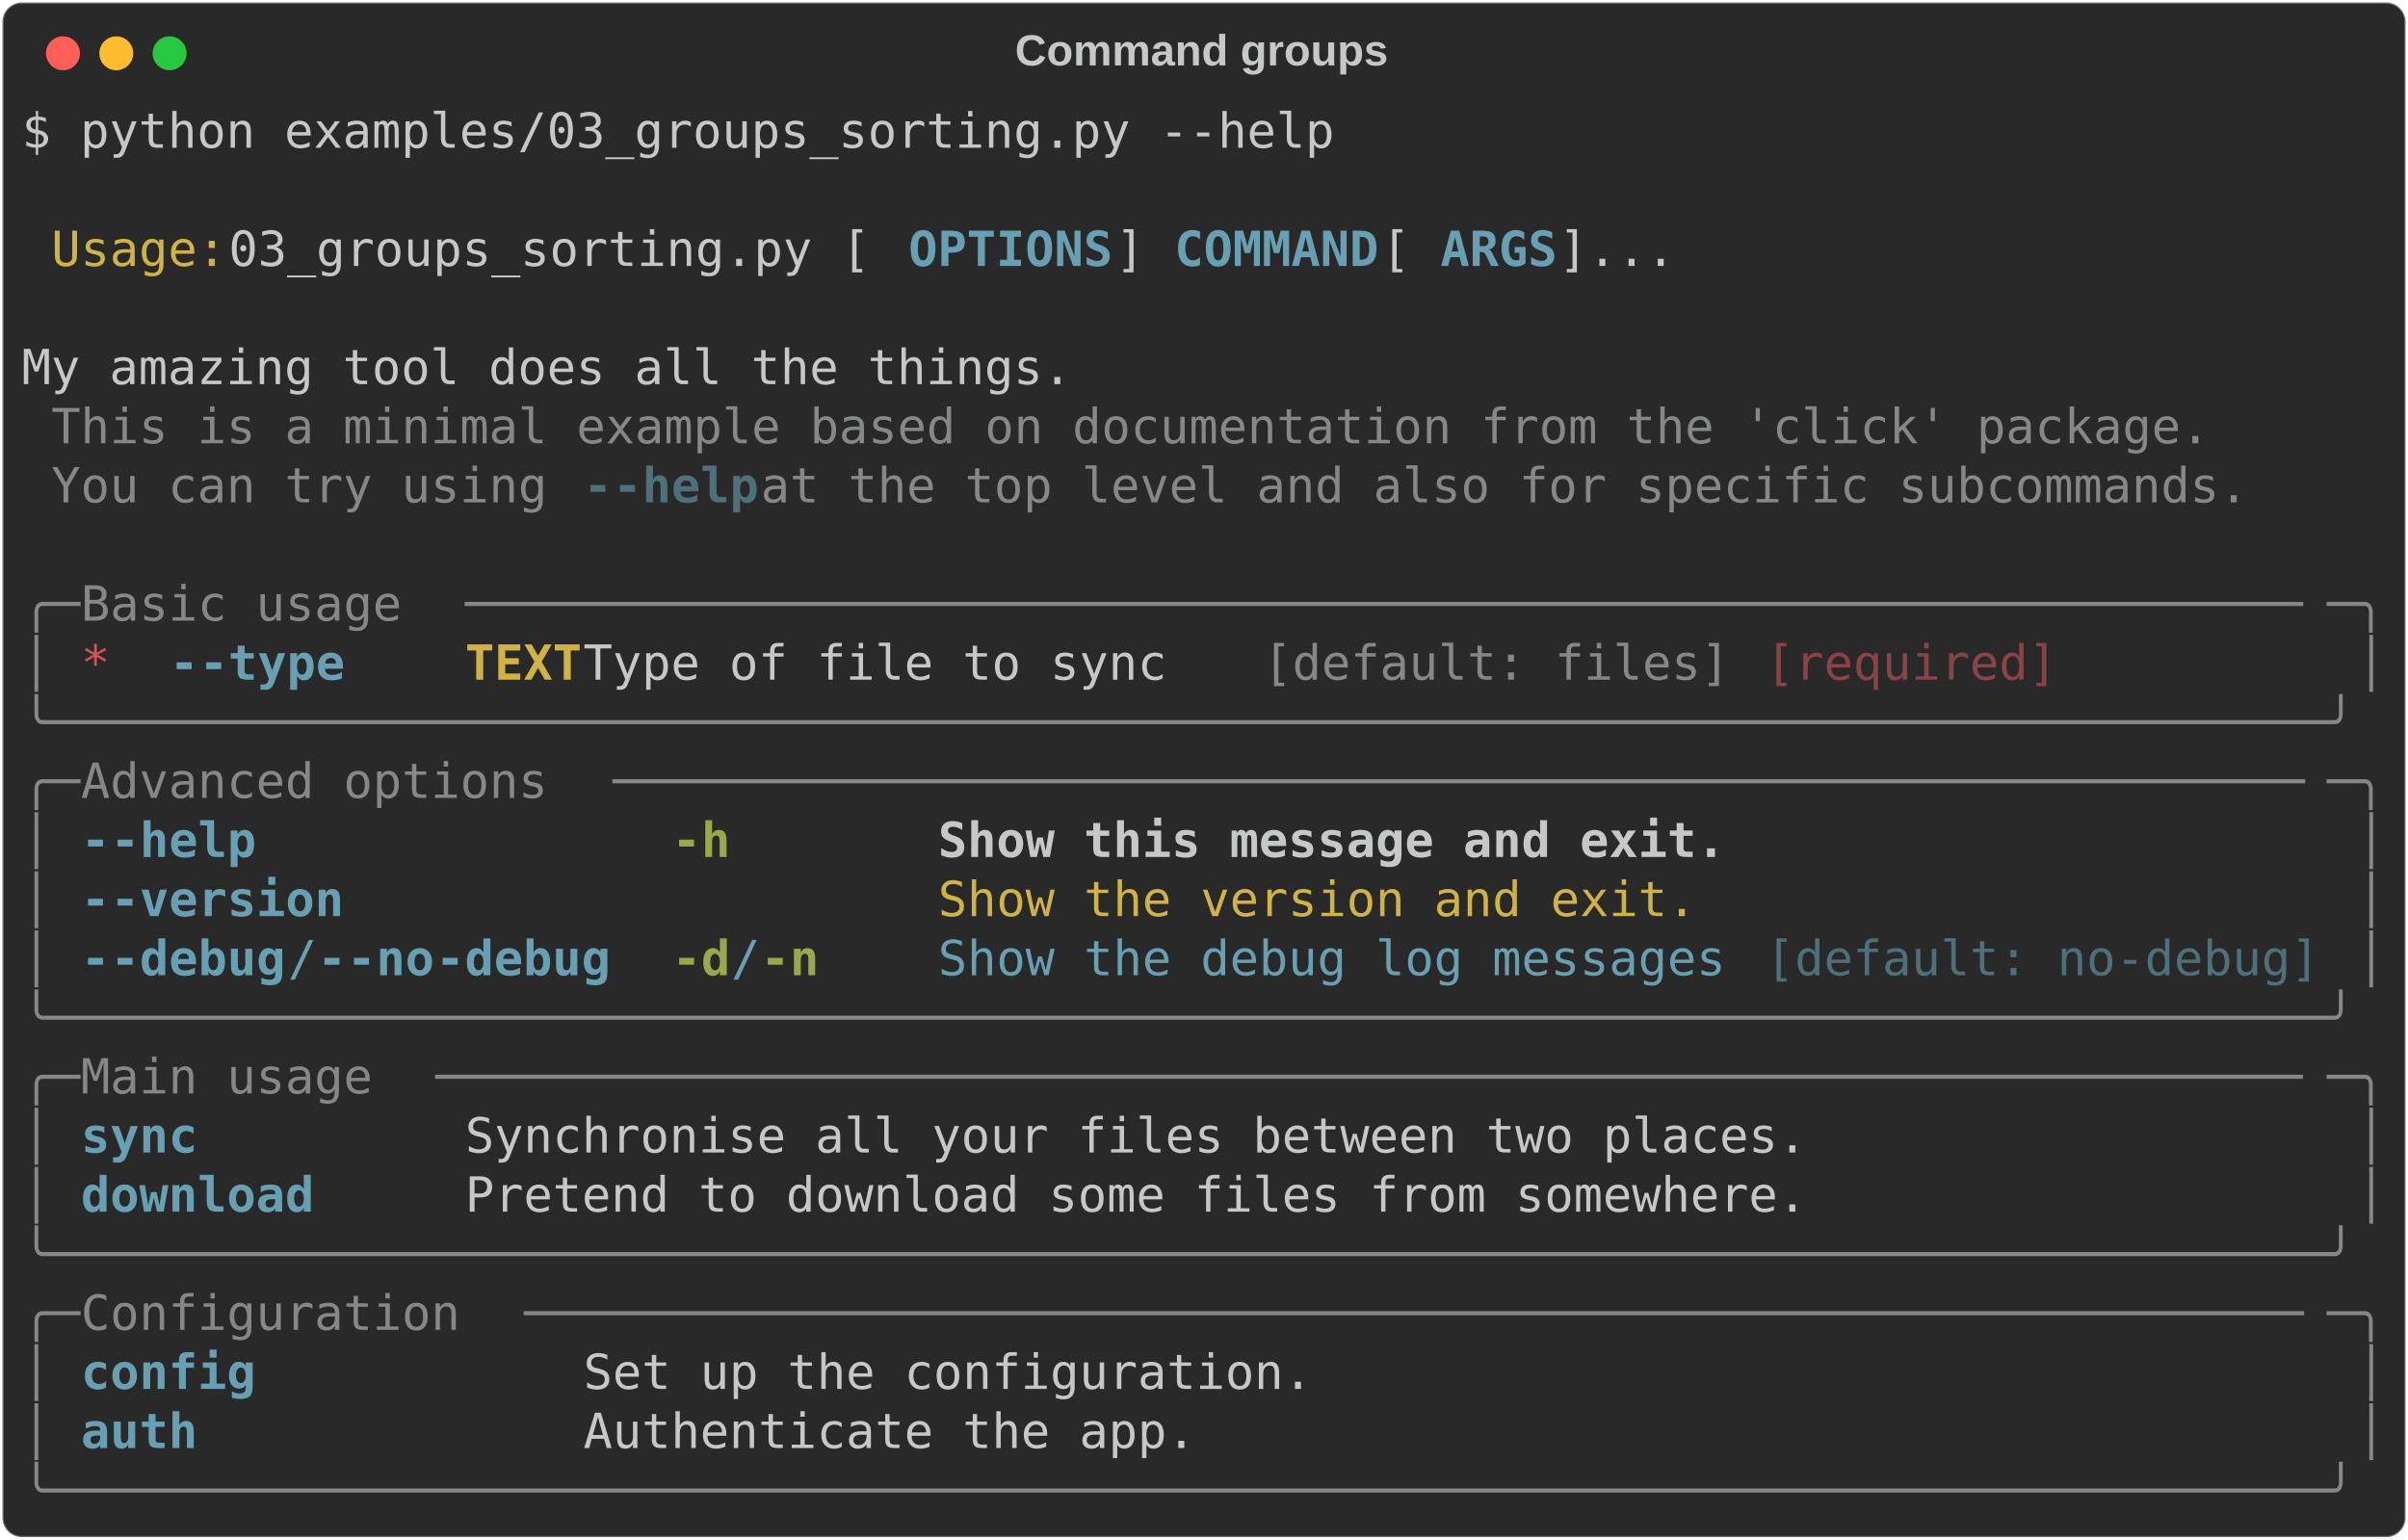
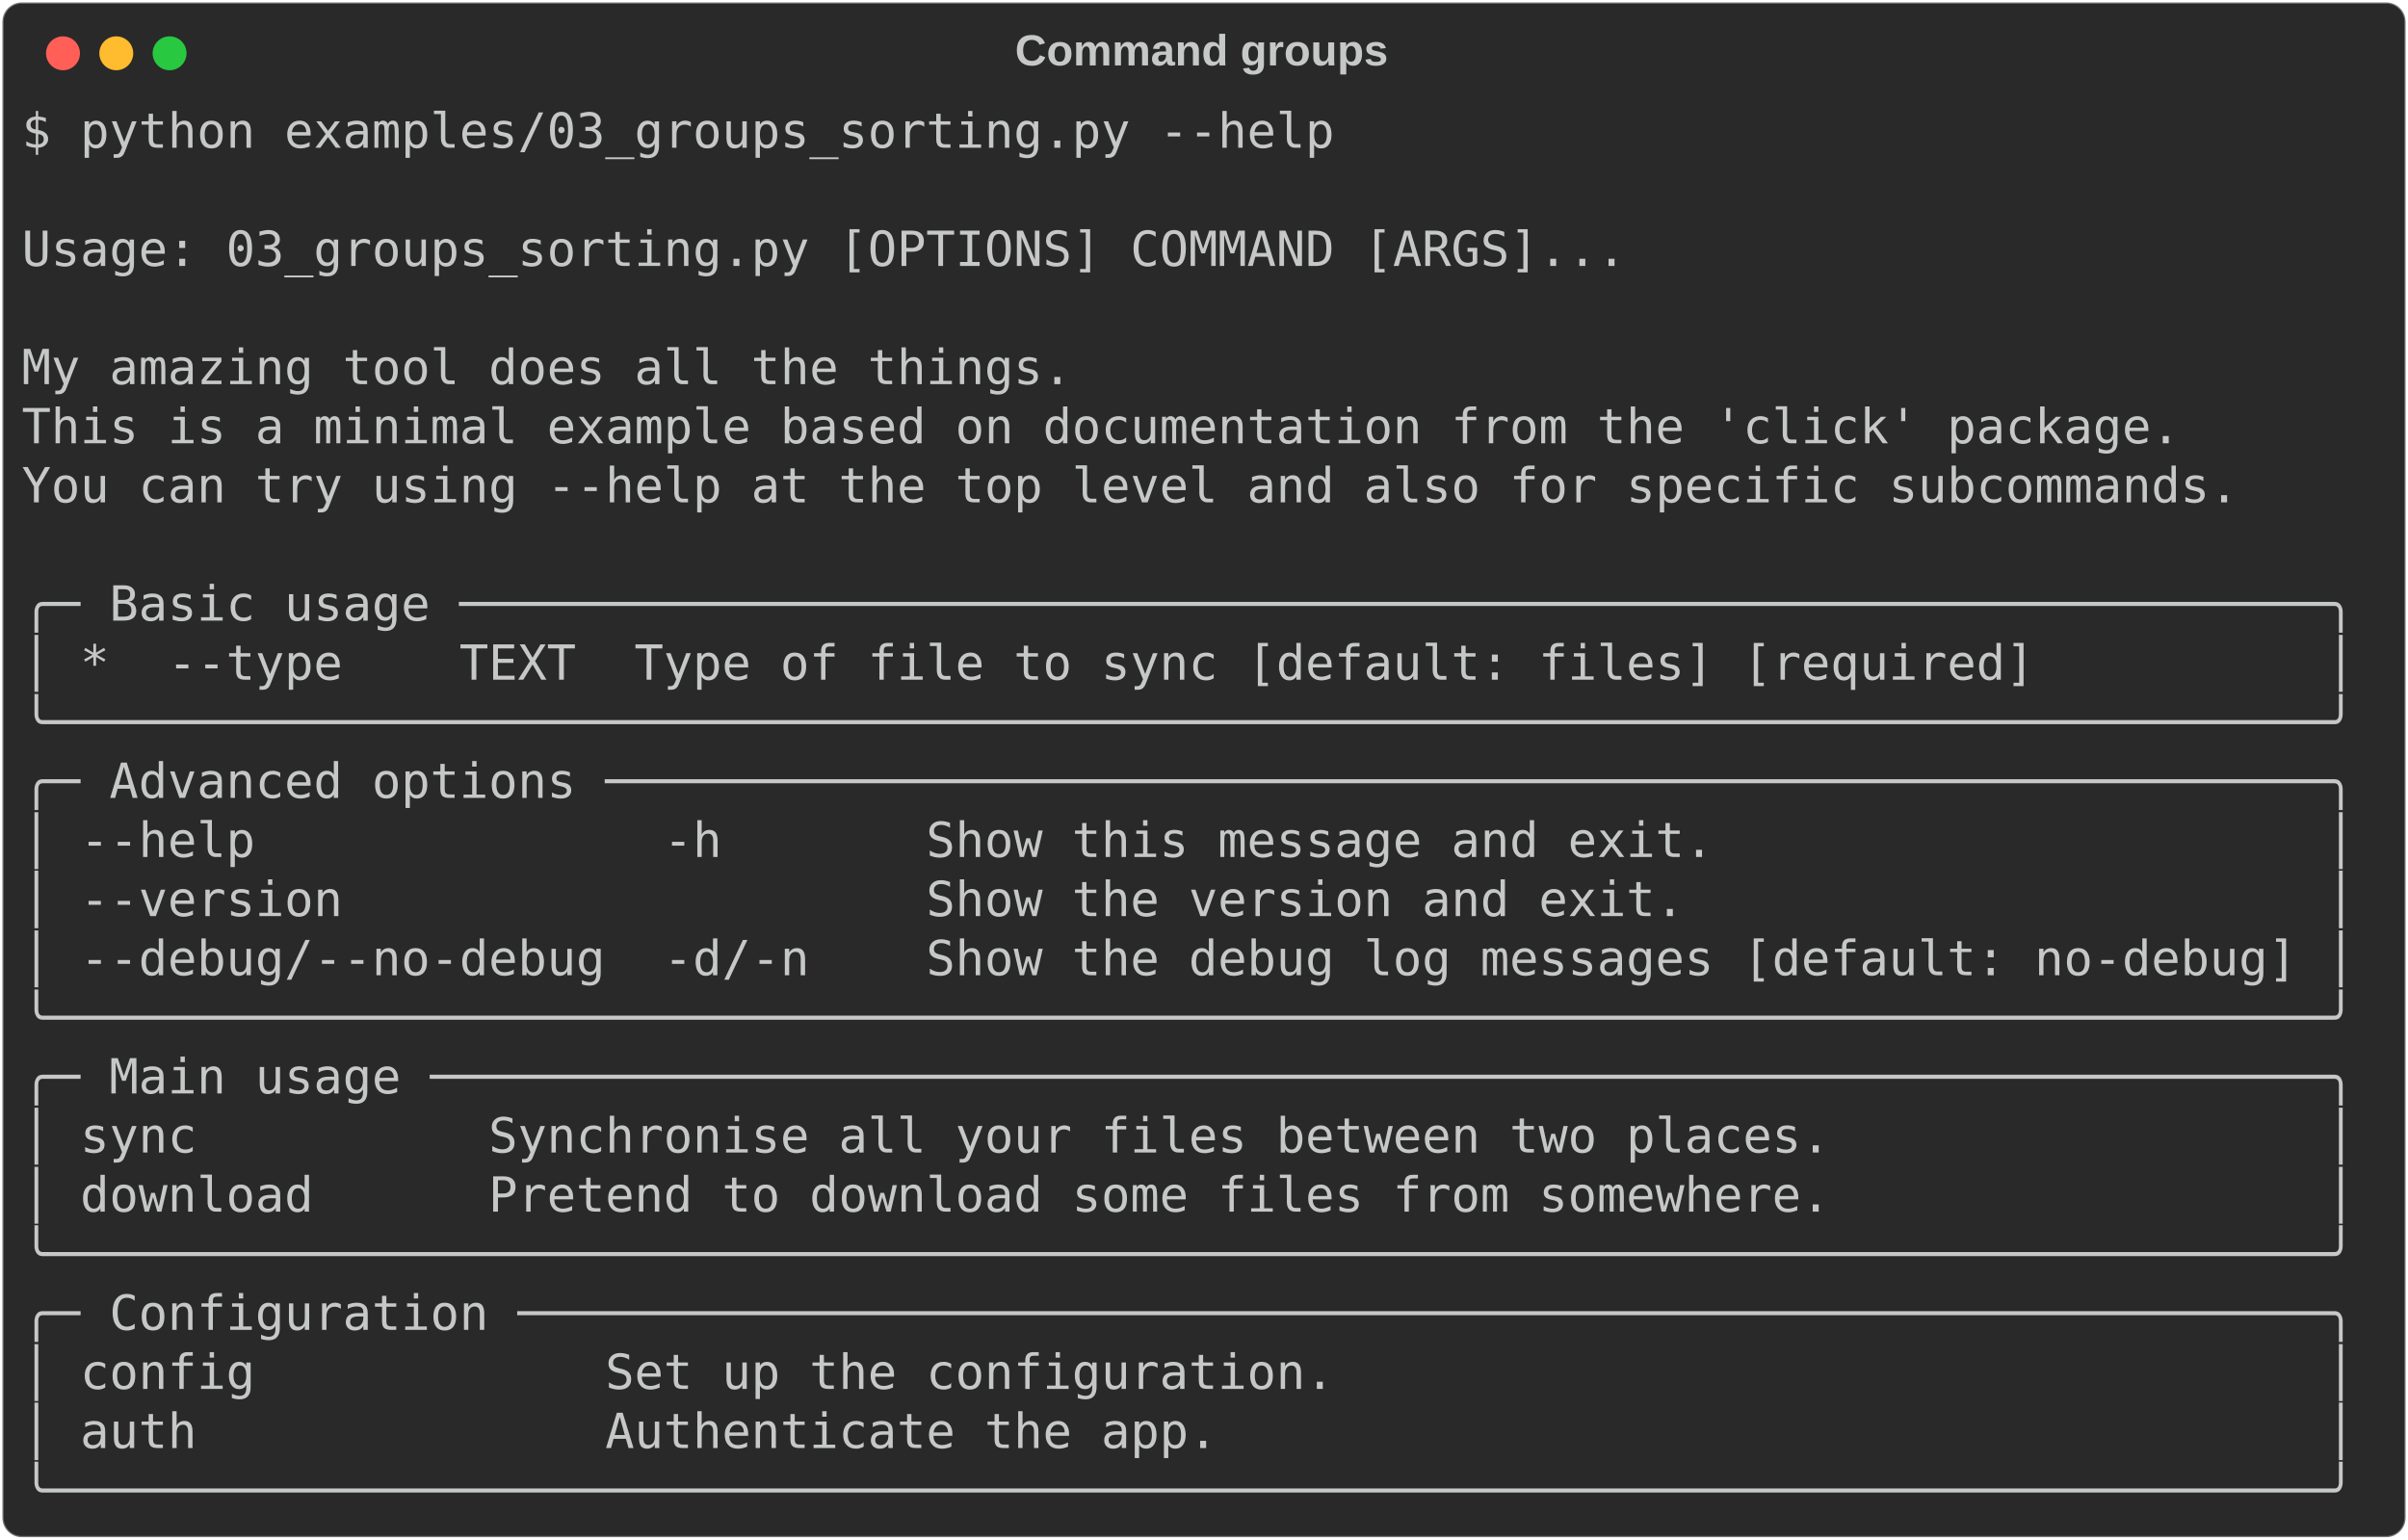
<svg xmlns="http://www.w3.org/2000/svg" class="rich-terminal" viewBox="0 0 994 635.6">
  <style>

    @font-face {
        font-family: "Fira Code";
        src: local("FiraCode-Regular"),
                url("https://cdnjs.cloudflare.com/ajax/libs/firacode/6.2.0/woff2/FiraCode-Regular.woff2") format("woff2"),
                url("https://cdnjs.cloudflare.com/ajax/libs/firacode/6.2.0/woff/FiraCode-Regular.woff") format("woff");
        font-style: normal;
        font-weight: 400;
    }
    @font-face {
        font-family: "Fira Code";
        src: local("FiraCode-Bold"),
                url("https://cdnjs.cloudflare.com/ajax/libs/firacode/6.2.0/woff2/FiraCode-Bold.woff2") format("woff2"),
                url("https://cdnjs.cloudflare.com/ajax/libs/firacode/6.2.0/woff/FiraCode-Bold.woff") format("woff");
        font-style: bold;
        font-weight: 700;
    }

-     .terminal-3826376780-matrix {
+     .terminal-3976699061-matrix {
        font-family: Fira Code, monospace;
        font-size: 20px;
        line-height: 24.4px;
        font-variant-east-asian: full-width;
    }

-     .terminal-3826376780-title {
+     .terminal-3976699061-title {
        font-size: 18px;
        font-weight: bold;
        font-family: arial;
    }

-     .terminal-3826376780-r1 { fill: #c5c8c6 }
- .terminal-3826376780-r2 { fill: #d0b344 }
- .terminal-3826376780-r3 { fill: #68a0b3;font-weight: bold }
- .terminal-3826376780-r4 { fill: #868887 }
- .terminal-3826376780-r5 { fill: #4e707b;font-weight: bold }
- .terminal-3826376780-r6 { fill: #cc555a }
- .terminal-3826376780-r7 { fill: #d0b344;font-weight: bold }
- .terminal-3826376780-r8 { fill: #8a4346 }
- .terminal-3826376780-r9 { fill: #c5c8c6;font-weight: bold }
- .terminal-3826376780-r10 { fill: #98a84b;font-weight: bold }
- .terminal-3826376780-r11 { fill: #68a0b3 }
- .terminal-3826376780-r12 { fill: #4e707b }
+     .terminal-3976699061-r1 { fill: #c5c8c6 }
    </style>
  <defs>
-     <clipPath id="terminal-3826376780-clip-terminal">
+     <clipPath id="terminal-3976699061-clip-terminal">
      <rect x="0" y="0" width="975.0" height="584.6" />
    </clipPath>
-     <clipPath id="terminal-3826376780-line-0">
+     <clipPath id="terminal-3976699061-line-0">
      <rect x="0" y="1.5" width="976" height="24.65" />
    </clipPath>
-     <clipPath id="terminal-3826376780-line-1">
+     <clipPath id="terminal-3976699061-line-1">
      <rect x="0" y="25.9" width="976" height="24.65" />
    </clipPath>
-     <clipPath id="terminal-3826376780-line-2">
+     <clipPath id="terminal-3976699061-line-2">
      <rect x="0" y="50.3" width="976" height="24.65" />
    </clipPath>
-     <clipPath id="terminal-3826376780-line-3">
+     <clipPath id="terminal-3976699061-line-3">
      <rect x="0" y="74.7" width="976" height="24.65" />
    </clipPath>
-     <clipPath id="terminal-3826376780-line-4">
+     <clipPath id="terminal-3976699061-line-4">
      <rect x="0" y="99.1" width="976" height="24.65" />
    </clipPath>
-     <clipPath id="terminal-3826376780-line-5">
+     <clipPath id="terminal-3976699061-line-5">
      <rect x="0" y="123.5" width="976" height="24.65" />
    </clipPath>
-     <clipPath id="terminal-3826376780-line-6">
+     <clipPath id="terminal-3976699061-line-6">
      <rect x="0" y="147.9" width="976" height="24.65" />
    </clipPath>
-     <clipPath id="terminal-3826376780-line-7">
+     <clipPath id="terminal-3976699061-line-7">
      <rect x="0" y="172.3" width="976" height="24.65" />
    </clipPath>
-     <clipPath id="terminal-3826376780-line-8">
+     <clipPath id="terminal-3976699061-line-8">
      <rect x="0" y="196.7" width="976" height="24.65" />
    </clipPath>
-     <clipPath id="terminal-3826376780-line-9">
+     <clipPath id="terminal-3976699061-line-9">
      <rect x="0" y="221.1" width="976" height="24.65" />
    </clipPath>
-     <clipPath id="terminal-3826376780-line-10">
+     <clipPath id="terminal-3976699061-line-10">
      <rect x="0" y="245.5" width="976" height="24.65" />
    </clipPath>
-     <clipPath id="terminal-3826376780-line-11">
+     <clipPath id="terminal-3976699061-line-11">
      <rect x="0" y="269.9" width="976" height="24.65" />
    </clipPath>
-     <clipPath id="terminal-3826376780-line-12">
+     <clipPath id="terminal-3976699061-line-12">
      <rect x="0" y="294.3" width="976" height="24.65" />
    </clipPath>
-     <clipPath id="terminal-3826376780-line-13">
+     <clipPath id="terminal-3976699061-line-13">
      <rect x="0" y="318.7" width="976" height="24.65" />
    </clipPath>
-     <clipPath id="terminal-3826376780-line-14">
+     <clipPath id="terminal-3976699061-line-14">
      <rect x="0" y="343.1" width="976" height="24.65" />
    </clipPath>
-     <clipPath id="terminal-3826376780-line-15">
+     <clipPath id="terminal-3976699061-line-15">
      <rect x="0" y="367.5" width="976" height="24.65" />
    </clipPath>
-     <clipPath id="terminal-3826376780-line-16">
+     <clipPath id="terminal-3976699061-line-16">
      <rect x="0" y="391.9" width="976" height="24.65" />
    </clipPath>
-     <clipPath id="terminal-3826376780-line-17">
+     <clipPath id="terminal-3976699061-line-17">
      <rect x="0" y="416.3" width="976" height="24.65" />
    </clipPath>
-     <clipPath id="terminal-3826376780-line-18">
+     <clipPath id="terminal-3976699061-line-18">
      <rect x="0" y="440.7" width="976" height="24.65" />
    </clipPath>
-     <clipPath id="terminal-3826376780-line-19">
+     <clipPath id="terminal-3976699061-line-19">
      <rect x="0" y="465.1" width="976" height="24.65" />
    </clipPath>
-     <clipPath id="terminal-3826376780-line-20">
+     <clipPath id="terminal-3976699061-line-20">
      <rect x="0" y="489.5" width="976" height="24.65" />
    </clipPath>
-     <clipPath id="terminal-3826376780-line-21">
+     <clipPath id="terminal-3976699061-line-21">
      <rect x="0" y="513.9" width="976" height="24.65" />
    </clipPath>
-     <clipPath id="terminal-3826376780-line-22">
+     <clipPath id="terminal-3976699061-line-22">
      <rect x="0" y="538.3" width="976" height="24.65" />
    </clipPath>
  </defs>
  <rect fill="#292929" stroke="rgba(255,255,255,0.35)" stroke-width="1" x="1" y="1" width="992" height="633.6" rx="8" />
-   <text class="terminal-3826376780-title" fill="#c5c8c6" text-anchor="middle" x="496" y="27">Command groups</text>
+   <text class="terminal-3976699061-title" fill="#c5c8c6" text-anchor="middle" x="496" y="27">Command groups</text>
  <g transform="translate(26,22)">
    <circle cx="0" cy="0" r="7" fill="#ff5f57" />
    <circle cx="22" cy="0" r="7" fill="#febc2e" />
    <circle cx="44" cy="0" r="7" fill="#28c840" />
  </g>
-   <g transform="translate(9, 41)" clip-path="url(#terminal-3826376780-clip-terminal)">
-     <g class="terminal-3826376780-matrix">
-       <text class="terminal-3826376780-r1" x="0" y="20" textLength="549" clip-path="url(#terminal-3826376780-line-0)">$ python examples/03_groups_sorting.py --help</text>
-       <text class="terminal-3826376780-r1" x="976" y="20" textLength="12.2" clip-path="url(#terminal-3826376780-line-0)">
+   <g transform="translate(9, 41)" clip-path="url(#terminal-3976699061-clip-terminal)">
+     <g class="terminal-3976699061-matrix">
+       <text class="terminal-3976699061-r1" x="0" y="20" textLength="549" clip-path="url(#terminal-3976699061-line-0)">$ python examples/03_groups_sorting.py --help</text>
+       <text class="terminal-3976699061-r1" x="976" y="20" textLength="12.2" clip-path="url(#terminal-3976699061-line-0)">
</text>
-       <text class="terminal-3826376780-r1" x="976" y="44.4" textLength="12.2" clip-path="url(#terminal-3826376780-line-1)">
+       <text class="terminal-3976699061-r1" x="976" y="44.4" textLength="12.2" clip-path="url(#terminal-3976699061-line-1)">
</text>
-       <text class="terminal-3826376780-r2" x="12.2" y="68.8" textLength="73.2" clip-path="url(#terminal-3826376780-line-2)">Usage:</text>
-       <text class="terminal-3826376780-r1" x="85.4" y="68.8" textLength="280.6" clip-path="url(#terminal-3826376780-line-2)"> 03_groups_sorting.py [</text>
-       <text class="terminal-3826376780-r3" x="366" y="68.8" textLength="85.4" clip-path="url(#terminal-3826376780-line-2)">OPTIONS</text>
-       <text class="terminal-3826376780-r1" x="451.4" y="68.8" textLength="24.4" clip-path="url(#terminal-3826376780-line-2)">] </text>
-       <text class="terminal-3826376780-r3" x="475.8" y="68.8" textLength="85.4" clip-path="url(#terminal-3826376780-line-2)">COMMAND</text>
-       <text class="terminal-3826376780-r1" x="561.2" y="68.8" textLength="24.4" clip-path="url(#terminal-3826376780-line-2)"> [</text>
-       <text class="terminal-3826376780-r3" x="585.6" y="68.8" textLength="48.8" clip-path="url(#terminal-3826376780-line-2)">ARGS</text>
-       <text class="terminal-3826376780-r1" x="634.4" y="68.8" textLength="341.6" clip-path="url(#terminal-3826376780-line-2)">]...                        </text>
-       <text class="terminal-3826376780-r1" x="976" y="68.8" textLength="12.2" clip-path="url(#terminal-3826376780-line-2)">
+       <text class="terminal-3976699061-r1" x="0" y="68.8" textLength="976" clip-path="url(#terminal-3976699061-line-2)"> Usage: 03_groups_sorting.py [OPTIONS] COMMAND [ARGS]...                        </text>
+       <text class="terminal-3976699061-r1" x="976" y="68.8" textLength="12.2" clip-path="url(#terminal-3976699061-line-2)">
</text>
-       <text class="terminal-3826376780-r1" x="976" y="93.2" textLength="12.2" clip-path="url(#terminal-3826376780-line-3)">
+       <text class="terminal-3976699061-r1" x="976" y="93.2" textLength="12.2" clip-path="url(#terminal-3976699061-line-3)">
</text>
-       <text class="terminal-3826376780-r1" x="0" y="117.6" textLength="976" clip-path="url(#terminal-3826376780-line-4)"> My amazing tool does all the things.                                           </text>
-       <text class="terminal-3826376780-r1" x="976" y="117.6" textLength="12.2" clip-path="url(#terminal-3826376780-line-4)">
+       <text class="terminal-3976699061-r1" x="0" y="117.6" textLength="976" clip-path="url(#terminal-3976699061-line-4)"> My amazing tool does all the things.                                           </text>
+       <text class="terminal-3976699061-r1" x="976" y="117.6" textLength="12.2" clip-path="url(#terminal-3976699061-line-4)">
</text>
-       <text class="terminal-3826376780-r4" x="12.2" y="142" textLength="902.8" clip-path="url(#terminal-3826376780-line-5)">This is a minimal example based on documentation from the 'click' package.</text>
-       <text class="terminal-3826376780-r1" x="976" y="142" textLength="12.2" clip-path="url(#terminal-3826376780-line-5)">
+       <text class="terminal-3976699061-r1" x="0" y="142" textLength="976" clip-path="url(#terminal-3976699061-line-5)"> This is a minimal example based on documentation from the 'click' package.     </text>
+       <text class="terminal-3976699061-r1" x="976" y="142" textLength="12.2" clip-path="url(#terminal-3976699061-line-5)">
</text>
-       <text class="terminal-3826376780-r4" x="12.2" y="166.4" textLength="219.6" clip-path="url(#terminal-3826376780-line-6)">You can try using </text>
-       <text class="terminal-3826376780-r5" x="231.8" y="166.4" textLength="12.2" clip-path="url(#terminal-3826376780-line-6)">-</text>
-       <text class="terminal-3826376780-r5" x="244" y="166.4" textLength="61" clip-path="url(#terminal-3826376780-line-6)">-help</text>
-       <text class="terminal-3826376780-r4" x="305" y="166.4" textLength="634.4" clip-path="url(#terminal-3826376780-line-6)"> at the top level and also for specific subcommands.</text>
-       <text class="terminal-3826376780-r1" x="976" y="166.4" textLength="12.2" clip-path="url(#terminal-3826376780-line-6)">
+       <text class="terminal-3976699061-r1" x="0" y="166.4" textLength="976" clip-path="url(#terminal-3976699061-line-6)"> You can try using --help at the top level and also for specific subcommands.   </text>
+       <text class="terminal-3976699061-r1" x="976" y="166.4" textLength="12.2" clip-path="url(#terminal-3976699061-line-6)">
</text>
-       <text class="terminal-3826376780-r1" x="976" y="190.8" textLength="12.2" clip-path="url(#terminal-3826376780-line-7)">
+       <text class="terminal-3976699061-r1" x="976" y="190.8" textLength="12.2" clip-path="url(#terminal-3976699061-line-7)">
</text>
-       <text class="terminal-3826376780-r4" x="0" y="215.2" textLength="24.4" clip-path="url(#terminal-3826376780-line-8)">╭─</text>
-       <text class="terminal-3826376780-r4" x="24.4" y="215.2" textLength="158.6" clip-path="url(#terminal-3826376780-line-8)"> Basic usage </text>
-       <text class="terminal-3826376780-r4" x="183" y="215.2" textLength="768.6" clip-path="url(#terminal-3826376780-line-8)">───────────────────────────────────────────────────────────────</text>
-       <text class="terminal-3826376780-r4" x="951.6" y="215.2" textLength="24.4" clip-path="url(#terminal-3826376780-line-8)">─╮</text>
-       <text class="terminal-3826376780-r1" x="976" y="215.2" textLength="12.2" clip-path="url(#terminal-3826376780-line-8)">
+       <text class="terminal-3976699061-r1" x="0" y="215.2" textLength="976" clip-path="url(#terminal-3976699061-line-8)">╭─ Basic usage ────────────────────────────────────────────────────────────────╮</text>
+       <text class="terminal-3976699061-r1" x="976" y="215.2" textLength="12.2" clip-path="url(#terminal-3976699061-line-8)">
</text>
-       <text class="terminal-3826376780-r4" x="0" y="239.6" textLength="12.2" clip-path="url(#terminal-3826376780-line-9)">│</text>
-       <text class="terminal-3826376780-r6" x="24.4" y="239.6" textLength="12.2" clip-path="url(#terminal-3826376780-line-9)">*</text>
-       <text class="terminal-3826376780-r3" x="61" y="239.6" textLength="12.2" clip-path="url(#terminal-3826376780-line-9)">-</text>
-       <text class="terminal-3826376780-r3" x="73.2" y="239.6" textLength="61" clip-path="url(#terminal-3826376780-line-9)">-type</text>
-       <text class="terminal-3826376780-r7" x="183" y="239.6" textLength="48.8" clip-path="url(#terminal-3826376780-line-9)">TEXT</text>
-       <text class="terminal-3826376780-r1" x="231.8" y="239.6" textLength="280.6" clip-path="url(#terminal-3826376780-line-9)">  Type of file to sync </text>
-       <text class="terminal-3826376780-r4" x="512.4" y="239.6" textLength="195.2" clip-path="url(#terminal-3826376780-line-9)">[default: files]</text>
-       <text class="terminal-3826376780-r8" x="719.8" y="239.6" textLength="122" clip-path="url(#terminal-3826376780-line-9)">[required]</text>
-       <text class="terminal-3826376780-r4" x="963.8" y="239.6" textLength="12.2" clip-path="url(#terminal-3826376780-line-9)">│</text>
-       <text class="terminal-3826376780-r1" x="976" y="239.6" textLength="12.2" clip-path="url(#terminal-3826376780-line-9)">
+       <text class="terminal-3976699061-r1" x="0" y="239.6" textLength="976" clip-path="url(#terminal-3976699061-line-9)">│ *  --type    TEXT  Type of file to sync [default: files] [required]          │</text>
+       <text class="terminal-3976699061-r1" x="976" y="239.6" textLength="12.2" clip-path="url(#terminal-3976699061-line-9)">
</text>
-       <text class="terminal-3826376780-r4" x="0" y="264" textLength="976" clip-path="url(#terminal-3826376780-line-10)">╰──────────────────────────────────────────────────────────────────────────────╯</text>
-       <text class="terminal-3826376780-r1" x="976" y="264" textLength="12.2" clip-path="url(#terminal-3826376780-line-10)">
+       <text class="terminal-3976699061-r1" x="0" y="264" textLength="976" clip-path="url(#terminal-3976699061-line-10)">╰──────────────────────────────────────────────────────────────────────────────╯</text>
+       <text class="terminal-3976699061-r1" x="976" y="264" textLength="12.2" clip-path="url(#terminal-3976699061-line-10)">
</text>
-       <text class="terminal-3826376780-r4" x="0" y="288.4" textLength="24.4" clip-path="url(#terminal-3826376780-line-11)">╭─</text>
-       <text class="terminal-3826376780-r4" x="24.4" y="288.4" textLength="219.6" clip-path="url(#terminal-3826376780-line-11)"> Advanced options </text>
-       <text class="terminal-3826376780-r4" x="244" y="288.4" textLength="707.6" clip-path="url(#terminal-3826376780-line-11)">──────────────────────────────────────────────────────────</text>
-       <text class="terminal-3826376780-r4" x="951.6" y="288.4" textLength="24.4" clip-path="url(#terminal-3826376780-line-11)">─╮</text>
-       <text class="terminal-3826376780-r1" x="976" y="288.4" textLength="12.2" clip-path="url(#terminal-3826376780-line-11)">
+       <text class="terminal-3976699061-r1" x="0" y="288.4" textLength="976" clip-path="url(#terminal-3976699061-line-11)">╭─ Advanced options ───────────────────────────────────────────────────────────╮</text>
+       <text class="terminal-3976699061-r1" x="976" y="288.4" textLength="12.2" clip-path="url(#terminal-3976699061-line-11)">
</text>
-       <text class="terminal-3826376780-r4" x="0" y="312.8" textLength="12.2" clip-path="url(#terminal-3826376780-line-12)">│</text>
-       <text class="terminal-3826376780-r3" x="24.4" y="312.8" textLength="12.2" clip-path="url(#terminal-3826376780-line-12)">-</text>
-       <text class="terminal-3826376780-r3" x="36.6" y="312.8" textLength="61" clip-path="url(#terminal-3826376780-line-12)">-help</text>
-       <text class="terminal-3826376780-r10" x="268.4" y="312.8" textLength="24.4" clip-path="url(#terminal-3826376780-line-12)">-h</text>
-       <text class="terminal-3826376780-r9" x="378.2" y="312.8" textLength="329.4" clip-path="url(#terminal-3826376780-line-12)">Show this message and exit.</text>
-       <text class="terminal-3826376780-r4" x="963.8" y="312.8" textLength="12.2" clip-path="url(#terminal-3826376780-line-12)">│</text>
-       <text class="terminal-3826376780-r1" x="976" y="312.8" textLength="12.2" clip-path="url(#terminal-3826376780-line-12)">
+       <text class="terminal-3976699061-r1" x="0" y="312.8" textLength="976" clip-path="url(#terminal-3976699061-line-12)">│ --help              -h       Show this message and exit.                     │</text>
+       <text class="terminal-3976699061-r1" x="976" y="312.8" textLength="12.2" clip-path="url(#terminal-3976699061-line-12)">
</text>
-       <text class="terminal-3826376780-r4" x="0" y="337.2" textLength="12.2" clip-path="url(#terminal-3826376780-line-13)">│</text>
-       <text class="terminal-3826376780-r3" x="24.4" y="337.2" textLength="12.2" clip-path="url(#terminal-3826376780-line-13)">-</text>
-       <text class="terminal-3826376780-r3" x="36.6" y="337.2" textLength="97.6" clip-path="url(#terminal-3826376780-line-13)">-version</text>
-       <text class="terminal-3826376780-r2" x="378.2" y="337.2" textLength="317.2" clip-path="url(#terminal-3826376780-line-13)">Show the version and exit.</text>
-       <text class="terminal-3826376780-r4" x="963.8" y="337.2" textLength="12.2" clip-path="url(#terminal-3826376780-line-13)">│</text>
-       <text class="terminal-3826376780-r1" x="976" y="337.2" textLength="12.2" clip-path="url(#terminal-3826376780-line-13)">
+       <text class="terminal-3976699061-r1" x="0" y="337.2" textLength="976" clip-path="url(#terminal-3976699061-line-13)">│ --version                    Show the version and exit.                      │</text>
+       <text class="terminal-3976699061-r1" x="976" y="337.2" textLength="12.2" clip-path="url(#terminal-3976699061-line-13)">
</text>
-       <text class="terminal-3826376780-r4" x="0" y="361.6" textLength="12.2" clip-path="url(#terminal-3826376780-line-14)">│</text>
-       <text class="terminal-3826376780-r3" x="24.4" y="361.6" textLength="12.2" clip-path="url(#terminal-3826376780-line-14)">-</text>
-       <text class="terminal-3826376780-r3" x="36.6" y="361.6" textLength="73.2" clip-path="url(#terminal-3826376780-line-14)">-debug</text>
-       <text class="terminal-3826376780-r11" x="109.8" y="361.6" textLength="12.2" clip-path="url(#terminal-3826376780-line-14)">/</text>
-       <text class="terminal-3826376780-r3" x="122" y="361.6" textLength="12.2" clip-path="url(#terminal-3826376780-line-14)">-</text>
-       <text class="terminal-3826376780-r3" x="134.2" y="361.6" textLength="36.6" clip-path="url(#terminal-3826376780-line-14)">-no</text>
-       <text class="terminal-3826376780-r3" x="170.8" y="361.6" textLength="73.2" clip-path="url(#terminal-3826376780-line-14)">-debug</text>
-       <text class="terminal-3826376780-r10" x="268.4" y="361.6" textLength="24.4" clip-path="url(#terminal-3826376780-line-14)">-d</text>
-       <text class="terminal-3826376780-r11" x="292.8" y="361.6" textLength="12.2" clip-path="url(#terminal-3826376780-line-14)">/</text>
-       <text class="terminal-3826376780-r10" x="305" y="361.6" textLength="24.4" clip-path="url(#terminal-3826376780-line-14)">-n</text>
-       <text class="terminal-3826376780-r11" x="378.2" y="361.6" textLength="329.4" clip-path="url(#terminal-3826376780-line-14)">Show the debug log messages</text>
-       <text class="terminal-3826376780-r12" x="719.8" y="361.6" textLength="231.8" clip-path="url(#terminal-3826376780-line-14)">[default: no-debug]</text>
-       <text class="terminal-3826376780-r4" x="963.8" y="361.6" textLength="12.2" clip-path="url(#terminal-3826376780-line-14)">│</text>
-       <text class="terminal-3826376780-r1" x="976" y="361.6" textLength="12.2" clip-path="url(#terminal-3826376780-line-14)">
+       <text class="terminal-3976699061-r1" x="0" y="361.6" textLength="976" clip-path="url(#terminal-3976699061-line-14)">│ --debug/--no-debug  -d/-n    Show the debug log messages [default: no-debug] │</text>
+       <text class="terminal-3976699061-r1" x="976" y="361.6" textLength="12.2" clip-path="url(#terminal-3976699061-line-14)">
</text>
-       <text class="terminal-3826376780-r4" x="0" y="386" textLength="976" clip-path="url(#terminal-3826376780-line-15)">╰──────────────────────────────────────────────────────────────────────────────╯</text>
-       <text class="terminal-3826376780-r1" x="976" y="386" textLength="12.2" clip-path="url(#terminal-3826376780-line-15)">
+       <text class="terminal-3976699061-r1" x="0" y="386" textLength="976" clip-path="url(#terminal-3976699061-line-15)">╰──────────────────────────────────────────────────────────────────────────────╯</text>
+       <text class="terminal-3976699061-r1" x="976" y="386" textLength="12.2" clip-path="url(#terminal-3976699061-line-15)">
</text>
-       <text class="terminal-3826376780-r4" x="0" y="410.4" textLength="24.4" clip-path="url(#terminal-3826376780-line-16)">╭─</text>
-       <text class="terminal-3826376780-r4" x="24.4" y="410.4" textLength="146.4" clip-path="url(#terminal-3826376780-line-16)"> Main usage </text>
-       <text class="terminal-3826376780-r4" x="170.8" y="410.4" textLength="780.8" clip-path="url(#terminal-3826376780-line-16)">────────────────────────────────────────────────────────────────</text>
-       <text class="terminal-3826376780-r4" x="951.6" y="410.4" textLength="24.4" clip-path="url(#terminal-3826376780-line-16)">─╮</text>
-       <text class="terminal-3826376780-r1" x="976" y="410.4" textLength="12.2" clip-path="url(#terminal-3826376780-line-16)">
+       <text class="terminal-3976699061-r1" x="0" y="410.4" textLength="976" clip-path="url(#terminal-3976699061-line-16)">╭─ Main usage ─────────────────────────────────────────────────────────────────╮</text>
+       <text class="terminal-3976699061-r1" x="976" y="410.4" textLength="12.2" clip-path="url(#terminal-3976699061-line-16)">
</text>
-       <text class="terminal-3826376780-r4" x="0" y="434.8" textLength="12.2" clip-path="url(#terminal-3826376780-line-17)">│</text>
-       <text class="terminal-3826376780-r3" x="24.4" y="434.8" textLength="146.4" clip-path="url(#terminal-3826376780-line-17)">sync        </text>
-       <text class="terminal-3826376780-r1" x="183" y="434.8" textLength="780.8" clip-path="url(#terminal-3826376780-line-17)"> Synchronise all your files between two places.                 </text>
-       <text class="terminal-3826376780-r4" x="963.8" y="434.8" textLength="12.2" clip-path="url(#terminal-3826376780-line-17)">│</text>
-       <text class="terminal-3826376780-r1" x="976" y="434.8" textLength="12.2" clip-path="url(#terminal-3826376780-line-17)">
+       <text class="terminal-3976699061-r1" x="0" y="434.8" textLength="976" clip-path="url(#terminal-3976699061-line-17)">│ sync          Synchronise all your files between two places.                 │</text>
+       <text class="terminal-3976699061-r1" x="976" y="434.8" textLength="12.2" clip-path="url(#terminal-3976699061-line-17)">
</text>
-       <text class="terminal-3826376780-r4" x="0" y="459.2" textLength="12.2" clip-path="url(#terminal-3826376780-line-18)">│</text>
-       <text class="terminal-3826376780-r3" x="24.4" y="459.2" textLength="146.4" clip-path="url(#terminal-3826376780-line-18)">download    </text>
-       <text class="terminal-3826376780-r1" x="183" y="459.2" textLength="780.8" clip-path="url(#terminal-3826376780-line-18)"> Pretend to download some files from somewhere.                 </text>
-       <text class="terminal-3826376780-r4" x="963.8" y="459.2" textLength="12.2" clip-path="url(#terminal-3826376780-line-18)">│</text>
-       <text class="terminal-3826376780-r1" x="976" y="459.2" textLength="12.2" clip-path="url(#terminal-3826376780-line-18)">
+       <text class="terminal-3976699061-r1" x="0" y="459.2" textLength="976" clip-path="url(#terminal-3976699061-line-18)">│ download      Pretend to download some files from somewhere.                 │</text>
+       <text class="terminal-3976699061-r1" x="976" y="459.2" textLength="12.2" clip-path="url(#terminal-3976699061-line-18)">
</text>
-       <text class="terminal-3826376780-r4" x="0" y="483.6" textLength="976" clip-path="url(#terminal-3826376780-line-19)">╰──────────────────────────────────────────────────────────────────────────────╯</text>
-       <text class="terminal-3826376780-r1" x="976" y="483.6" textLength="12.2" clip-path="url(#terminal-3826376780-line-19)">
+       <text class="terminal-3976699061-r1" x="0" y="483.6" textLength="976" clip-path="url(#terminal-3976699061-line-19)">╰──────────────────────────────────────────────────────────────────────────────╯</text>
+       <text class="terminal-3976699061-r1" x="976" y="483.6" textLength="12.2" clip-path="url(#terminal-3976699061-line-19)">
</text>
-       <text class="terminal-3826376780-r4" x="0" y="508" textLength="24.4" clip-path="url(#terminal-3826376780-line-20)">╭─</text>
-       <text class="terminal-3826376780-r4" x="24.4" y="508" textLength="183" clip-path="url(#terminal-3826376780-line-20)"> Configuration </text>
-       <text class="terminal-3826376780-r4" x="207.4" y="508" textLength="744.2" clip-path="url(#terminal-3826376780-line-20)">─────────────────────────────────────────────────────────────</text>
-       <text class="terminal-3826376780-r4" x="951.6" y="508" textLength="24.4" clip-path="url(#terminal-3826376780-line-20)">─╮</text>
-       <text class="terminal-3826376780-r1" x="976" y="508" textLength="12.2" clip-path="url(#terminal-3826376780-line-20)">
+       <text class="terminal-3976699061-r1" x="0" y="508" textLength="976" clip-path="url(#terminal-3976699061-line-20)">╭─ Configuration ──────────────────────────────────────────────────────────────╮</text>
+       <text class="terminal-3976699061-r1" x="976" y="508" textLength="12.2" clip-path="url(#terminal-3976699061-line-20)">
</text>
-       <text class="terminal-3826376780-r4" x="0" y="532.4" textLength="12.2" clip-path="url(#terminal-3826376780-line-21)">│</text>
-       <text class="terminal-3826376780-r3" x="24.4" y="532.4" textLength="195.2" clip-path="url(#terminal-3826376780-line-21)">config          </text>
-       <text class="terminal-3826376780-r1" x="231.8" y="532.4" textLength="732" clip-path="url(#terminal-3826376780-line-21)"> Set up the configuration.                                  </text>
-       <text class="terminal-3826376780-r4" x="963.8" y="532.4" textLength="12.2" clip-path="url(#terminal-3826376780-line-21)">│</text>
-       <text class="terminal-3826376780-r1" x="976" y="532.4" textLength="12.2" clip-path="url(#terminal-3826376780-line-21)">
+       <text class="terminal-3976699061-r1" x="0" y="532.4" textLength="976" clip-path="url(#terminal-3976699061-line-21)">│ config            Set up the configuration.                                  │</text>
+       <text class="terminal-3976699061-r1" x="976" y="532.4" textLength="12.2" clip-path="url(#terminal-3976699061-line-21)">
</text>
-       <text class="terminal-3826376780-r4" x="0" y="556.8" textLength="12.2" clip-path="url(#terminal-3826376780-line-22)">│</text>
-       <text class="terminal-3826376780-r3" x="24.4" y="556.8" textLength="195.2" clip-path="url(#terminal-3826376780-line-22)">auth            </text>
-       <text class="terminal-3826376780-r1" x="231.8" y="556.8" textLength="732" clip-path="url(#terminal-3826376780-line-22)"> Authenticate the app.                                      </text>
-       <text class="terminal-3826376780-r4" x="963.8" y="556.8" textLength="12.2" clip-path="url(#terminal-3826376780-line-22)">│</text>
-       <text class="terminal-3826376780-r1" x="976" y="556.8" textLength="12.2" clip-path="url(#terminal-3826376780-line-22)">
+       <text class="terminal-3976699061-r1" x="0" y="556.8" textLength="976" clip-path="url(#terminal-3976699061-line-22)">│ auth              Authenticate the app.                                      │</text>
+       <text class="terminal-3976699061-r1" x="976" y="556.8" textLength="12.2" clip-path="url(#terminal-3976699061-line-22)">
</text>
-       <text class="terminal-3826376780-r4" x="0" y="581.2" textLength="976" clip-path="url(#terminal-3826376780-line-23)">╰──────────────────────────────────────────────────────────────────────────────╯</text>
-       <text class="terminal-3826376780-r1" x="976" y="581.2" textLength="12.2" clip-path="url(#terminal-3826376780-line-23)">
+       <text class="terminal-3976699061-r1" x="0" y="581.2" textLength="976" clip-path="url(#terminal-3976699061-line-23)">╰──────────────────────────────────────────────────────────────────────────────╯</text>
+       <text class="terminal-3976699061-r1" x="976" y="581.2" textLength="12.2" clip-path="url(#terminal-3976699061-line-23)">
</text>
    </g>
  </g>
</svg>
